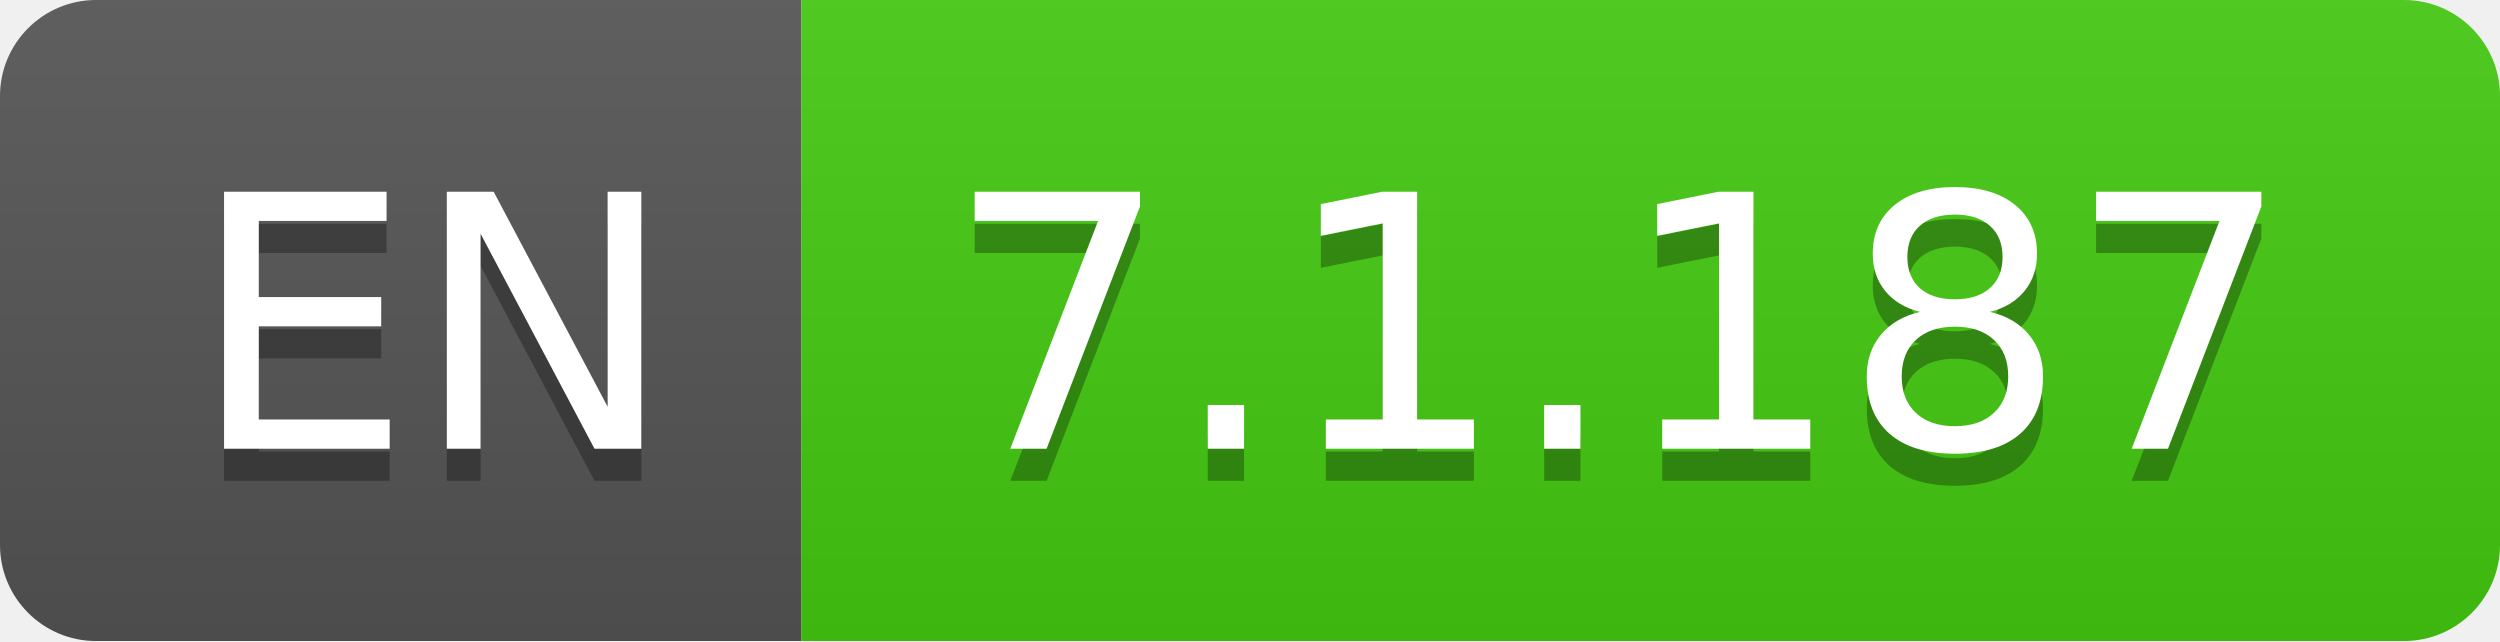
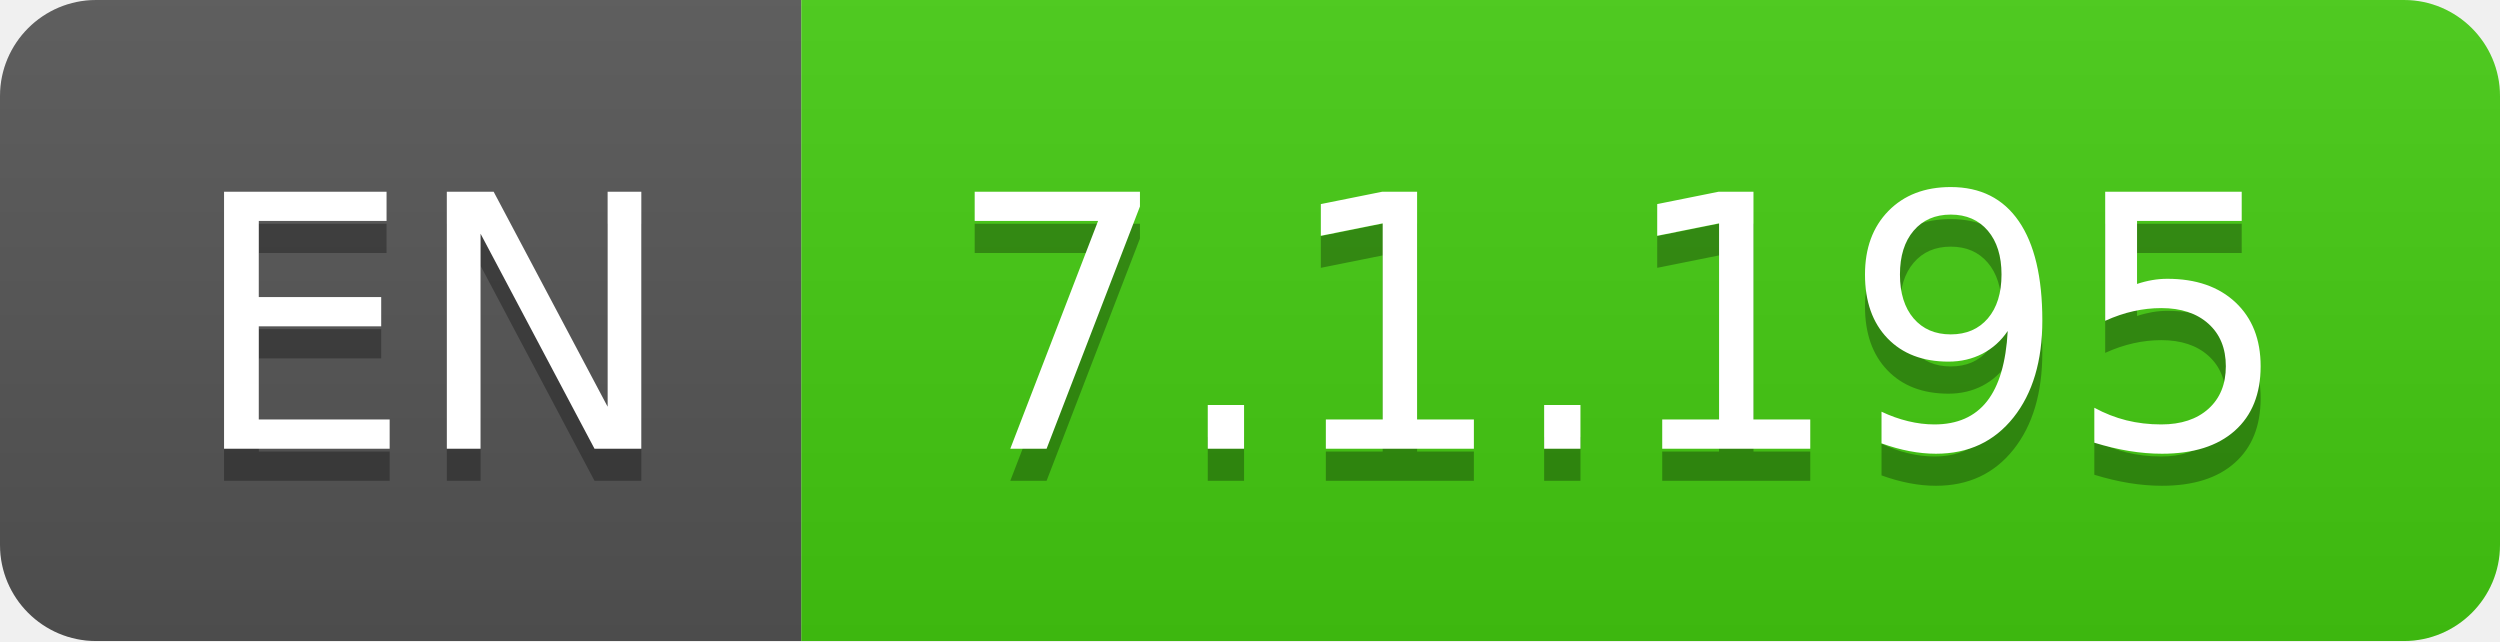
- <svg xmlns="http://www.w3.org/2000/svg" width="78" height="20" role="img" aria-label="EN: 7.1.187">
+ <svg xmlns="http://www.w3.org/2000/svg" width="78" height="20" role="img" aria-label="EN: 7.1.195">
  <linearGradient id="s" x2="0" y2="100%">
    <stop offset="0" stop-color="#bbb" stop-opacity=".1" />
    <stop offset="1" stop-opacity=".1" />
  </linearGradient>
  <clipPath id="r">
    <rect width="78" height="20" rx="3" fill="#fff" />
  </clipPath>
  <g clip-path="url(#r)">
    <rect width="25" height="20" fill="#555" />
    <rect x="25" width="53" height="20" fill="#4c1" />
    <rect width="78" height="20" fill="url(#s)" />
  </g>
  <g fill="#fff" text-anchor="middle" font-family="Verdana,Geneva,DejaVu Sans,sans-serif" text-rendering="geometricPrecision" font-size="110">
    <text aria-hidden="true" x="135" y="150" fill="#010101" fill-opacity=".3" transform="scale(.1)" textLength="150">EN</text>
    <text x="135" y="140" transform="scale(.1)" fill="#fff" textLength="150">EN</text>
-     <text aria-hidden="true" x="505" y="150" fill="#010101" fill-opacity=".3" transform="scale(.1)" textLength="430">7.1.187</text>
-     <text x="505" y="140" transform="scale(.1)" fill="#fff" textLength="430">7.1.187</text>
+     <text aria-hidden="true" x="505" y="150" fill="#010101" fill-opacity=".3" transform="scale(.1)" textLength="430">7.1.195</text>
+     <text x="505" y="140" transform="scale(.1)" fill="#fff" textLength="430">7.1.195</text>
  </g>
</svg>
